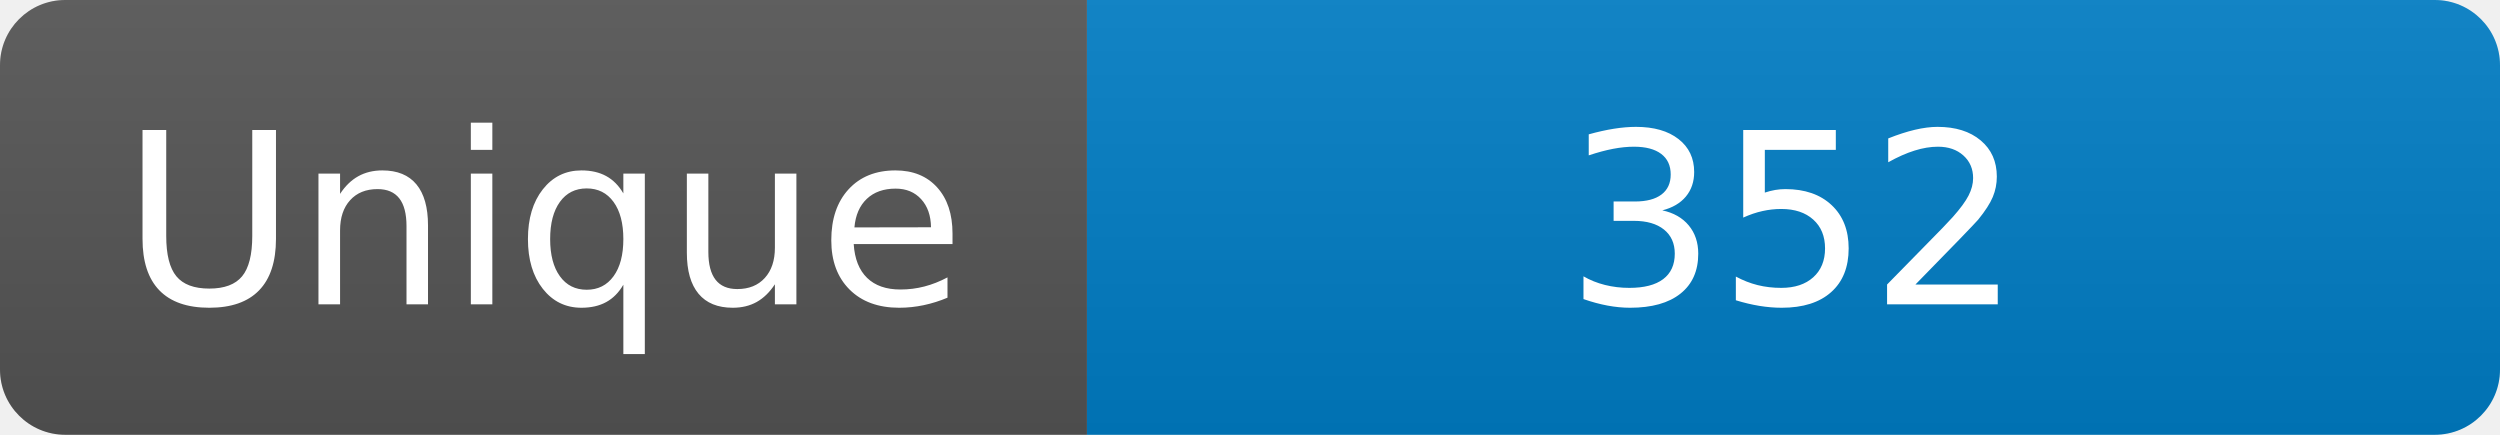
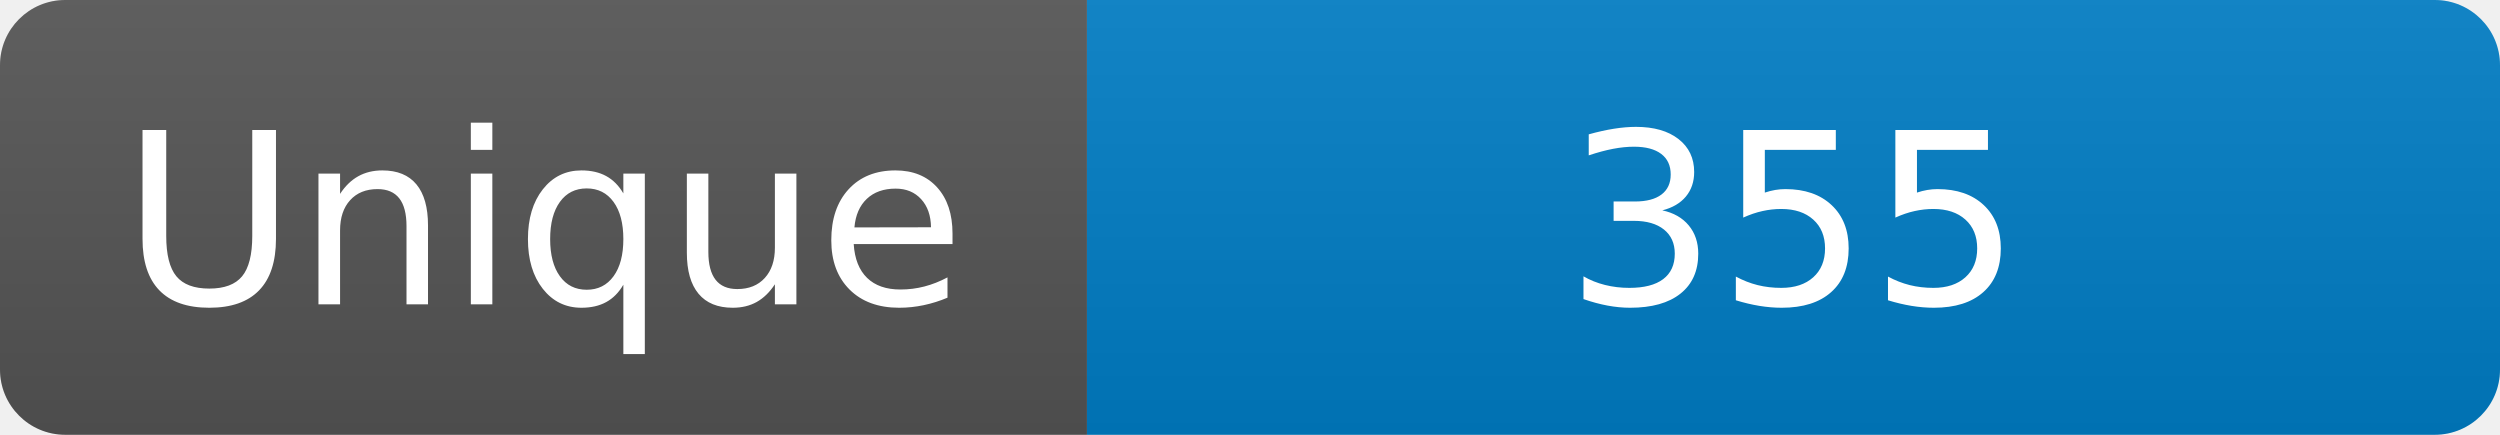
<svg xmlns="http://www.w3.org/2000/svg" width="115" height="20" role="img" aria-label="Maintained?: yes">
  <linearGradient id="s" x2="0" y2="100%">
    <stop offset="0" stop-color="#bbb" stop-opacity=".1" />
    <stop offset="1" stop-opacity=".1" />
  </linearGradient>
  <clipPath id="r">
    <rect width="115" height="20" rx="3" fill="#fff" />
  </clipPath>
  <g clip-path="url(#r)">
    <rect width="50" height="20" fill="#555" />
    <rect x="50" width="160" height="20" fill="#007ec6" />
    <rect width="115" height="20" fill="url(#s)" />
  </g>
  <g fill="#fff" text-anchor="middle" font-family="Verdana,Geneva,DejaVu Sans,sans-serif" font-size="110">
    <text x="250" y="140" transform="scale(.1)" fill="#fff">Unique</text>
-     <text x="825" y="140" transform="scale(.1)" fill="#fff">352</text>
+     <text x="825" y="140" transform="scale(.1)" fill="#fff">355</text>
  </g>
</svg>
